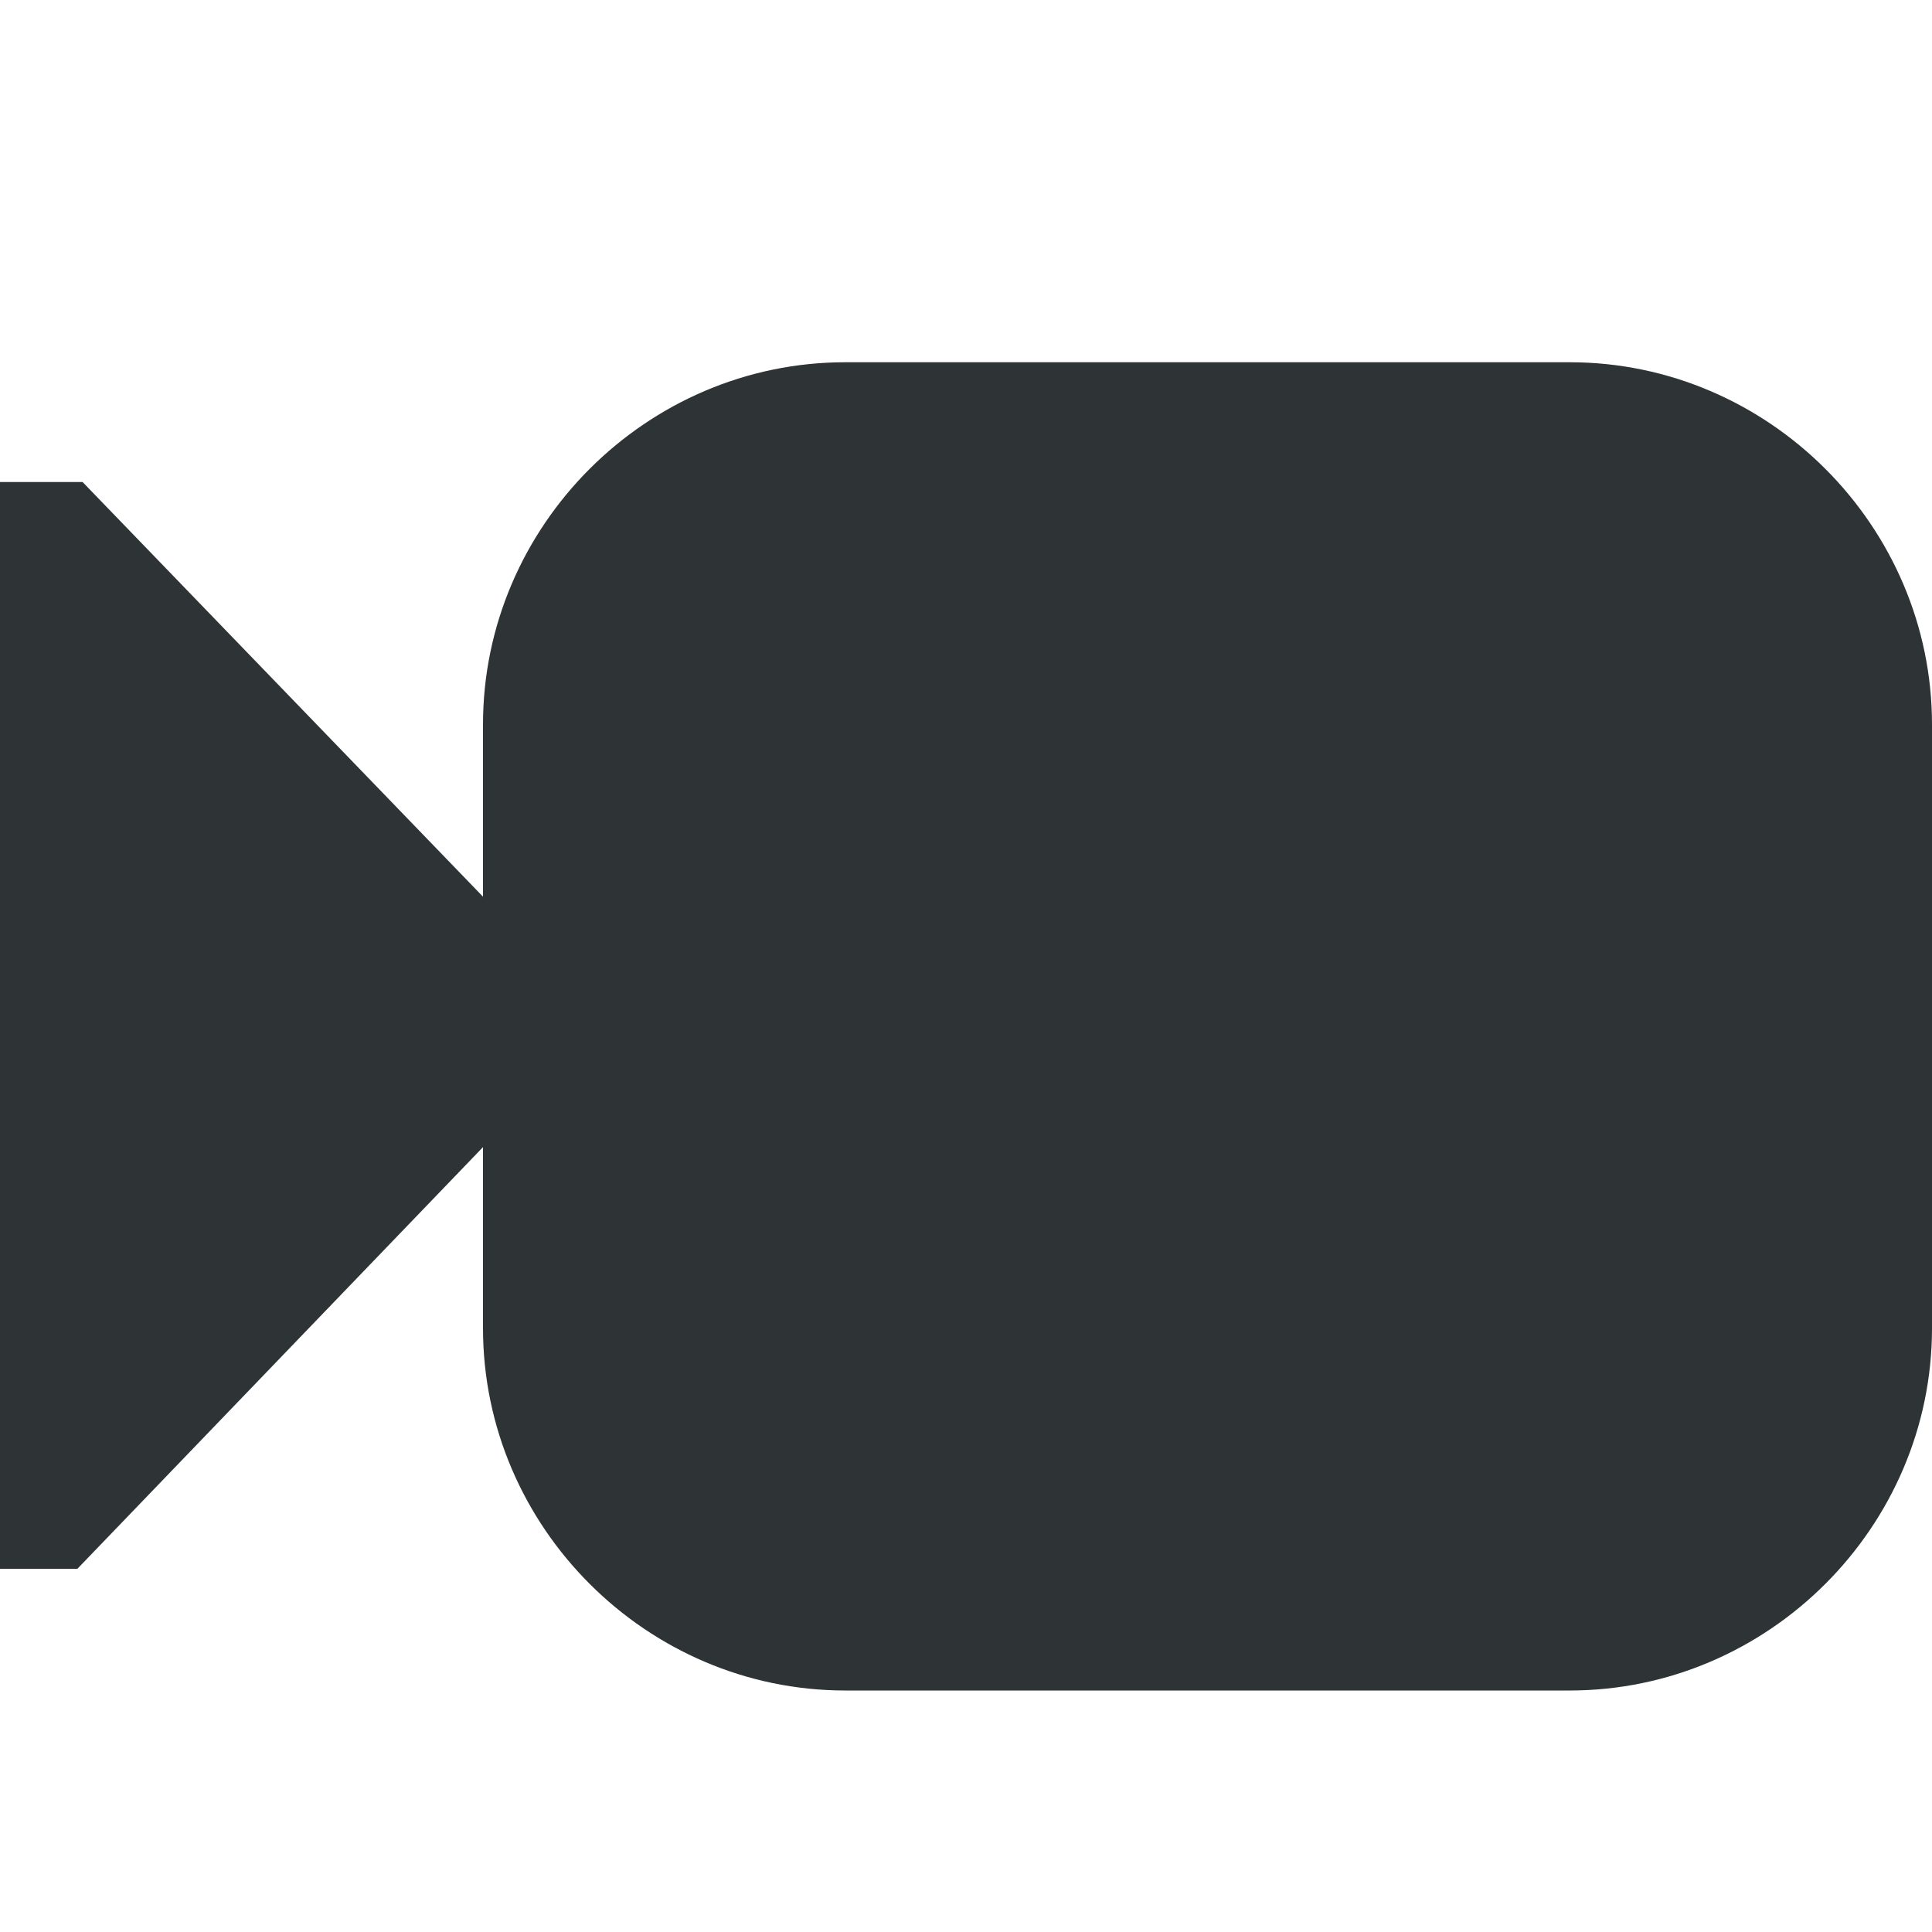
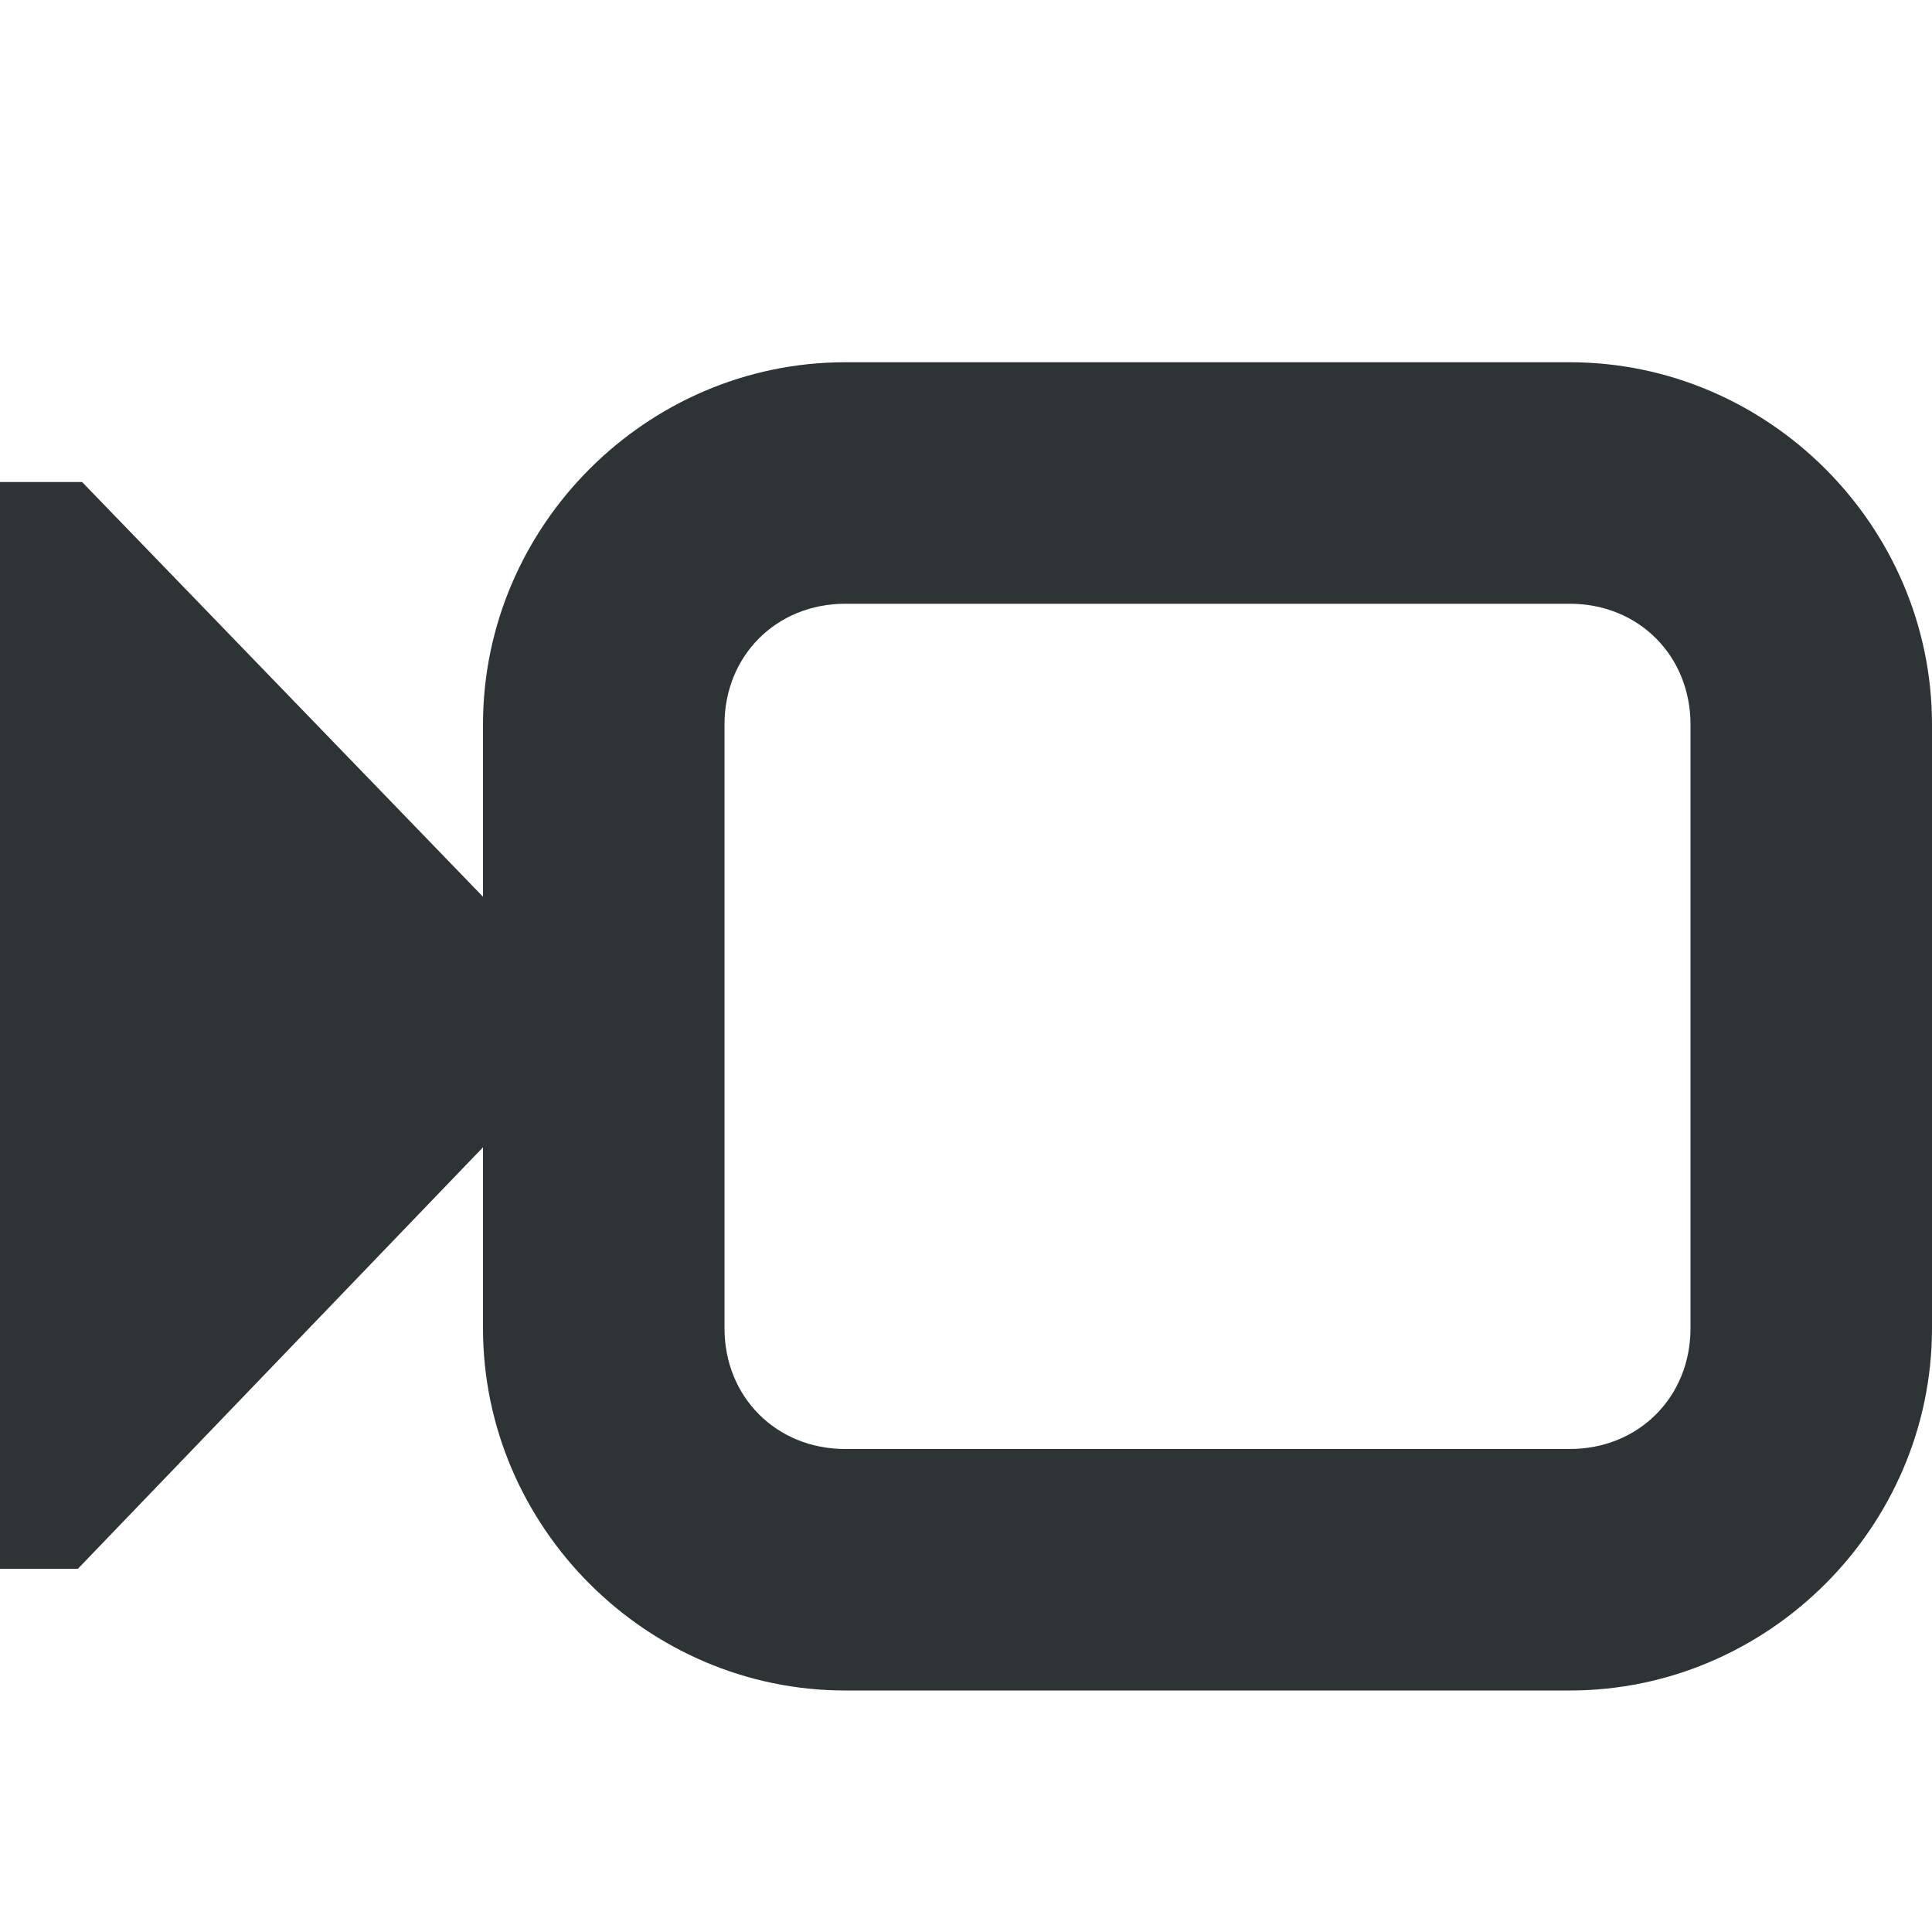
<svg xmlns="http://www.w3.org/2000/svg" height="16px" viewBox="0 0 16 16" width="16px">
-   <path d="m 7 3 c -1.645 0 -3 1.355 -3 3 v 1.426 l -3.316 -3.434 h -0.684 v 9 h 0.641 l 3.359 -3.492 v 1.5 c 0 1.645 1.355 3 3 3 h 6 c 1.645 0 3 -1.355 3 -3 v -5 c 0 -1.645 -1.355 -3 -3 -3 z m 0 0" fill="#2e3436" />
+   <g fill="#2e3436">
+     <path d="m 0.68 3.992 h -0.68 v 9 h 0.645 l 4.355 -4.531 z m 0 0" />
+     <path d="m 7 3 c -1.645 0 -3 1.355 -3 3 v 5 c 0 1.645 1.355 3 3 3 h 6 c 1.645 0 3 -1.355 3 -3 v -5 c 0 -1.645 -1.355 -3 -3 -3 z m 0 2 h 6 c 0.57 0 1 0.43 1 1 v 5 c 0 0.57 -0.43 1 -1 1 h -6 c -0.57 0 -1 -0.43 -1 -1 v -5 c 0 -0.57 0.43 -1 1 -1 z m 0 0" />
+   </g>
</svg>
